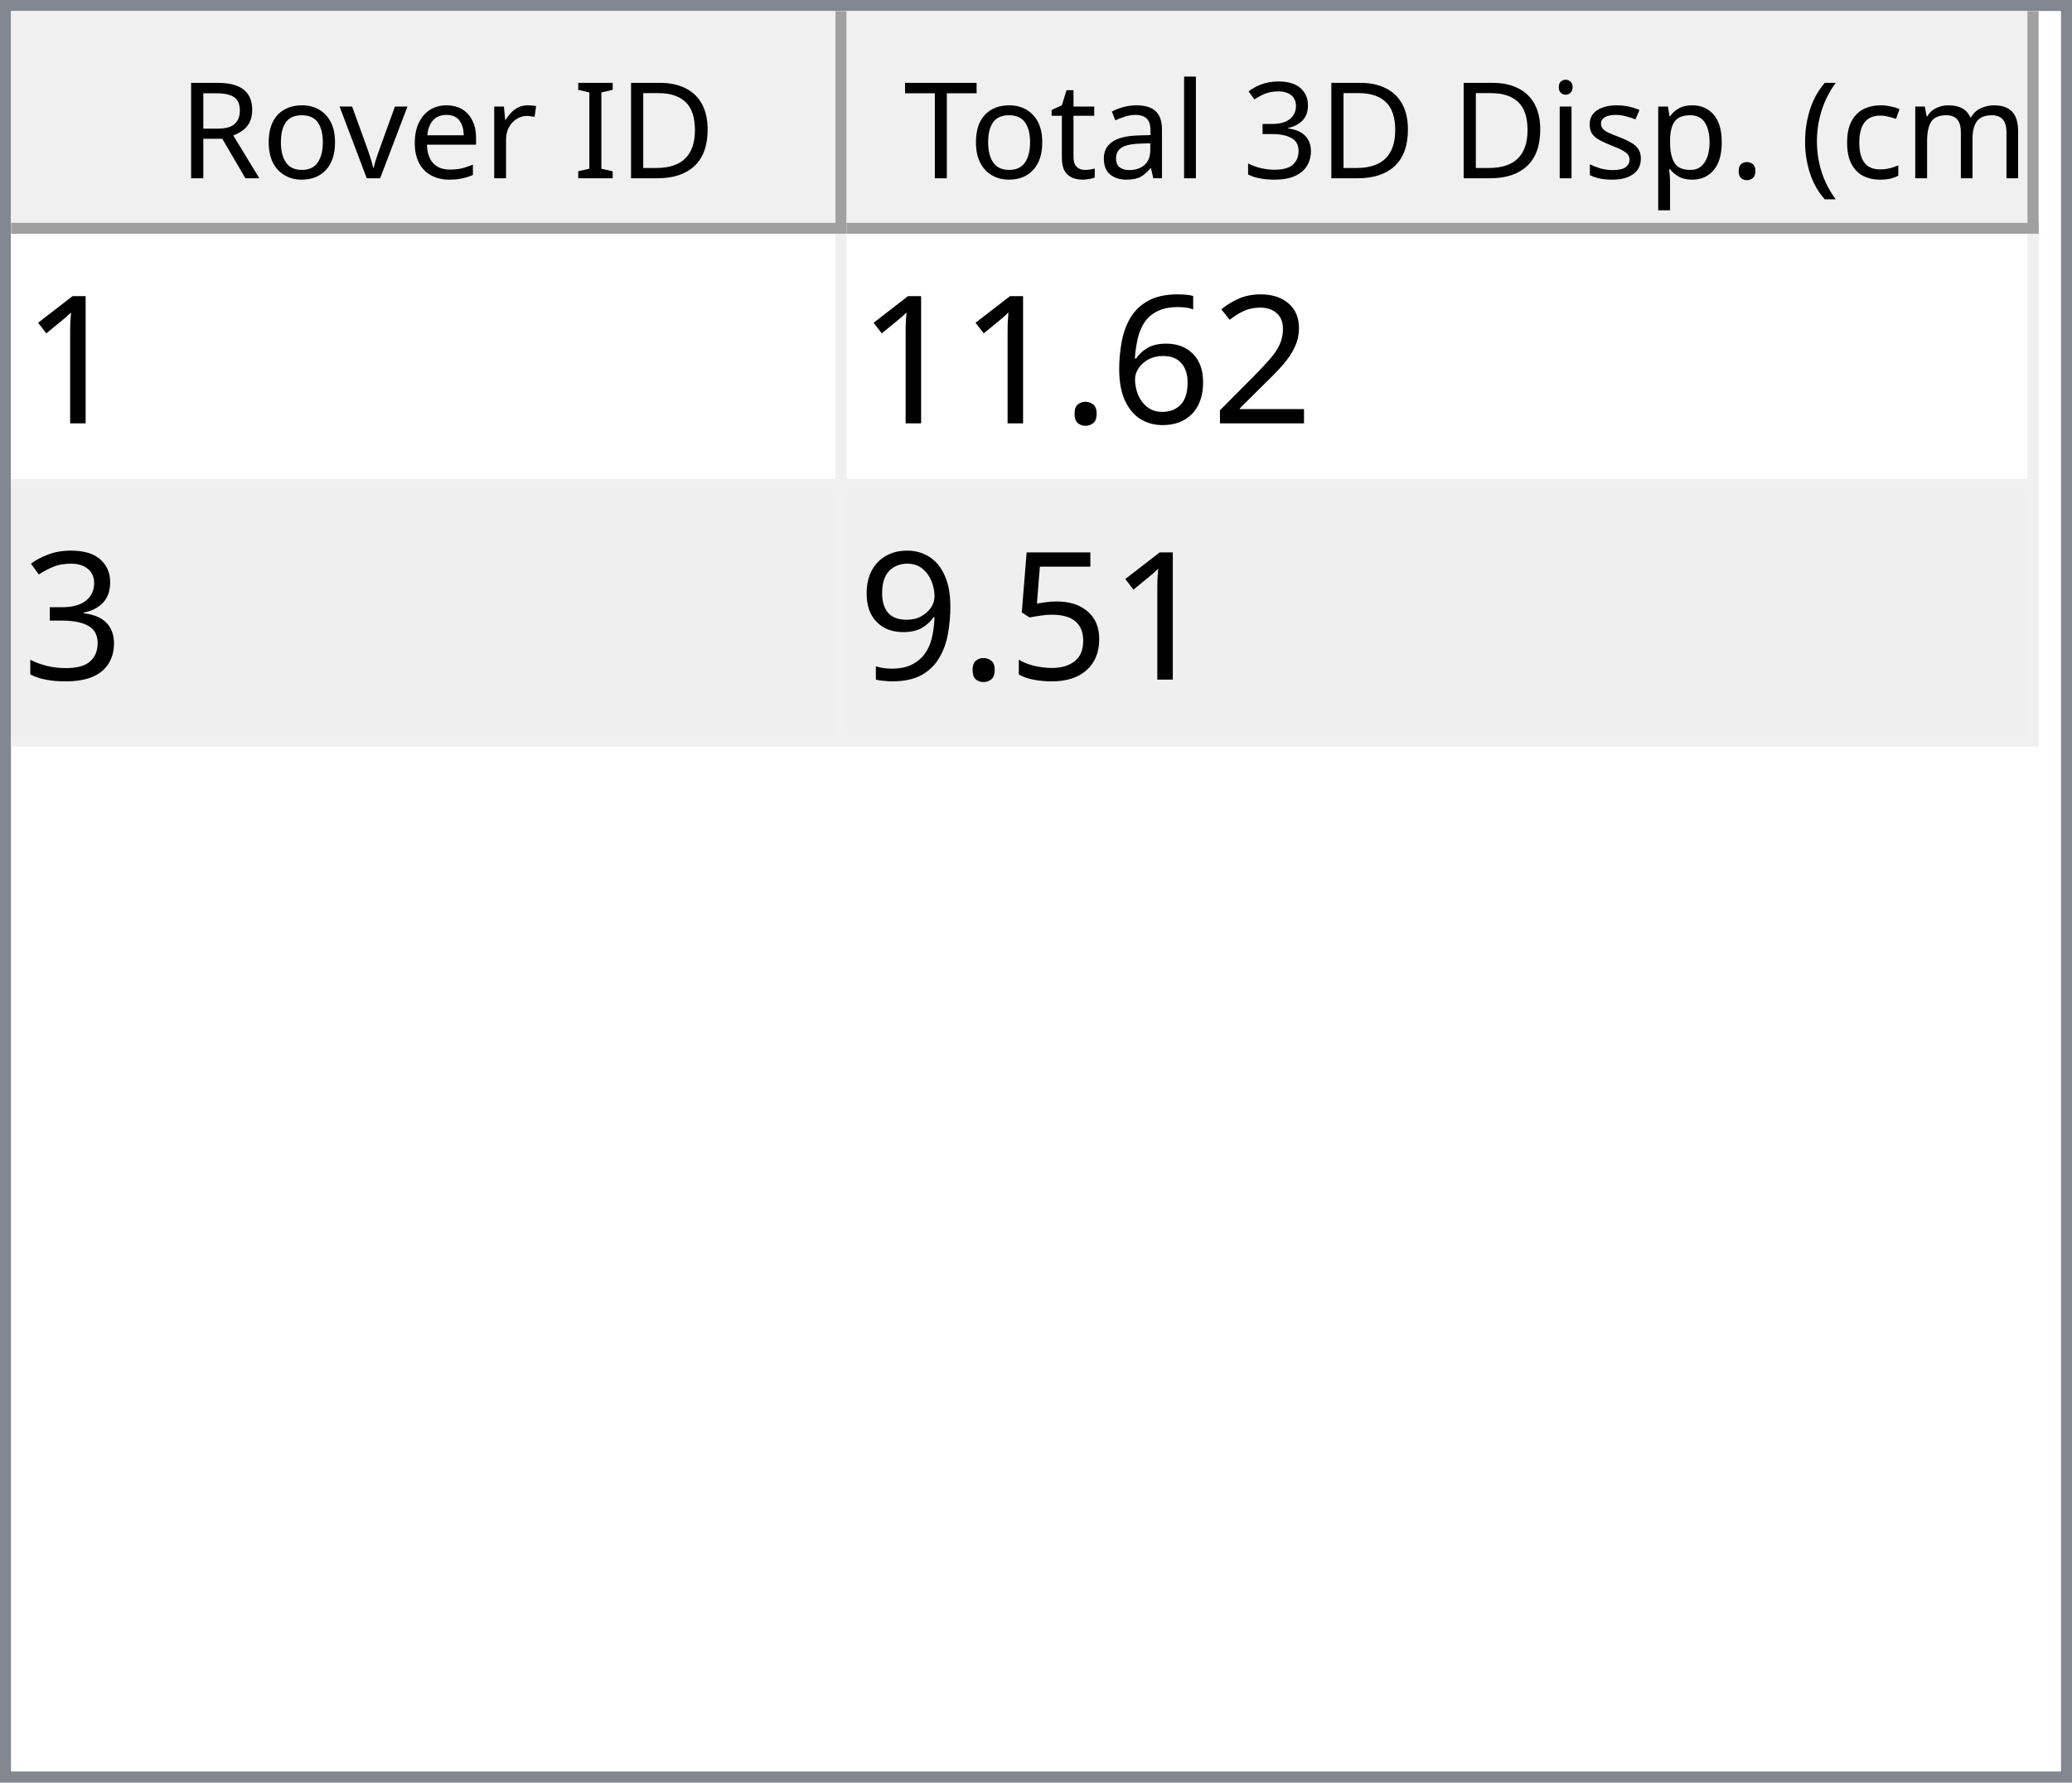
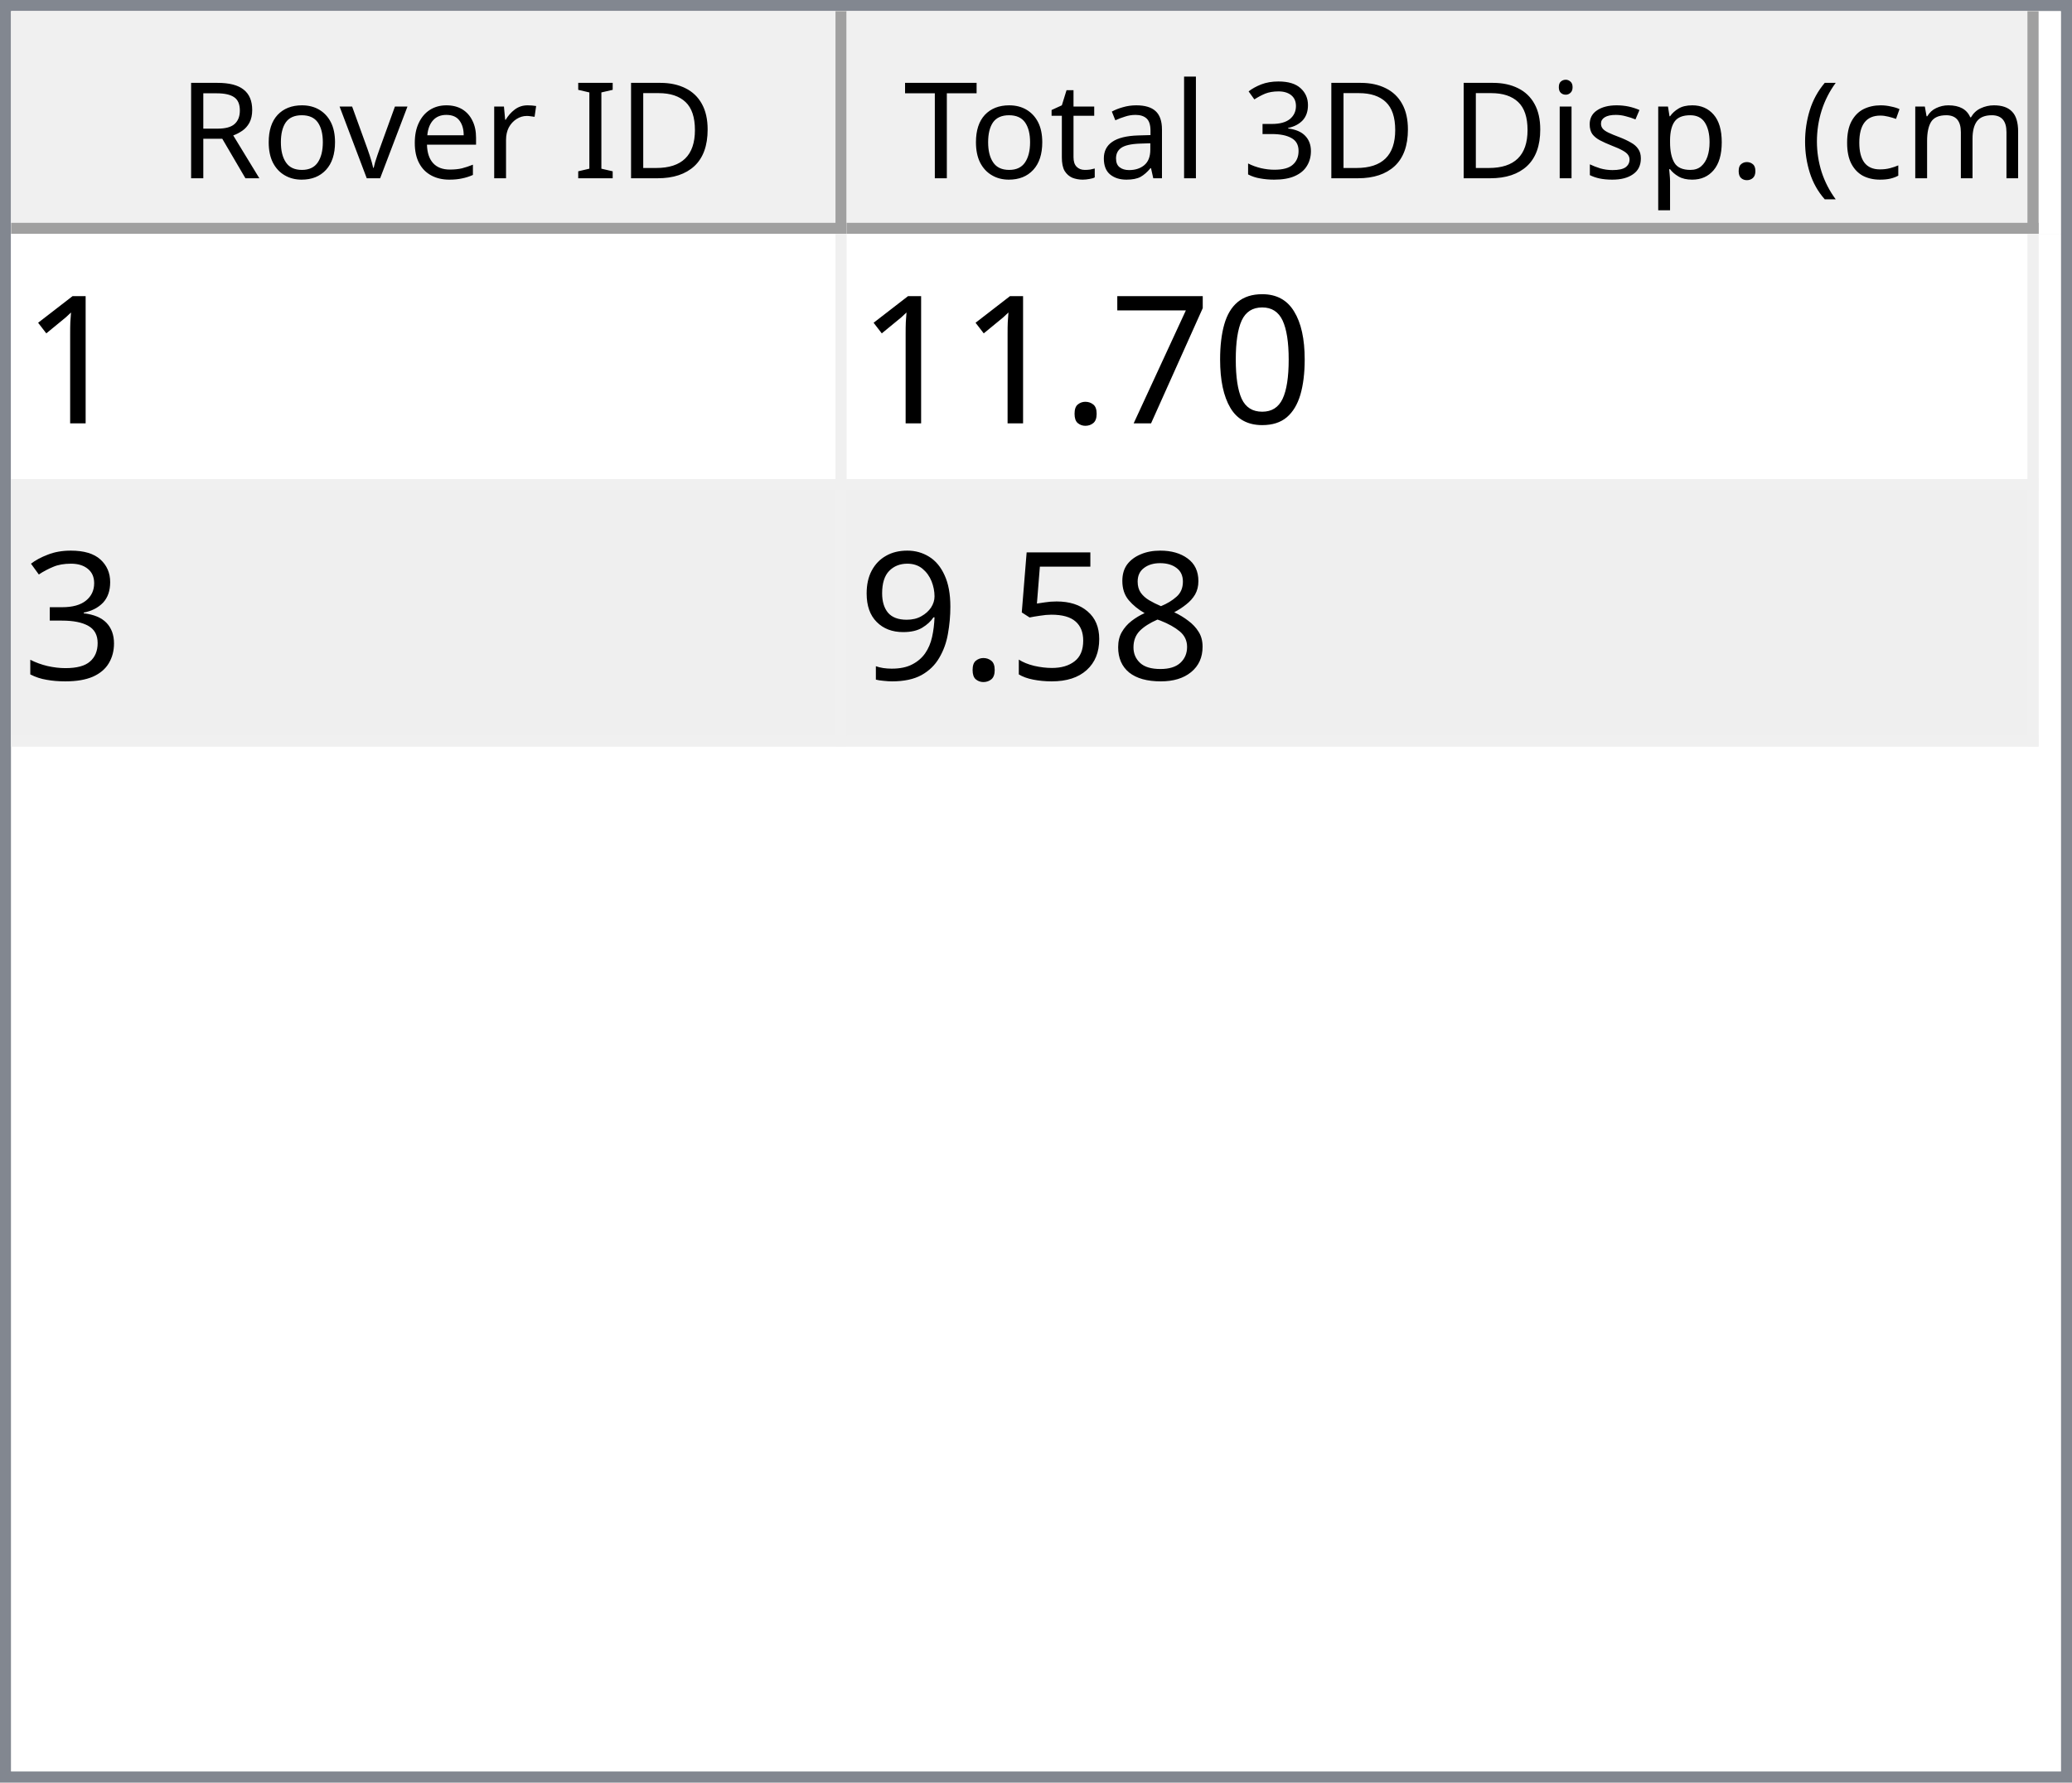
<svg xmlns="http://www.w3.org/2000/svg" style="fill-opacity:1; color-rendering:auto; color-interpolation:auto; text-rendering:auto; stroke:black; stroke-linecap:square; stroke-miterlimit:10; shape-rendering:auto; stroke-opacity:1; fill:black; stroke-dasharray:none; font-weight:normal; stroke-width:1; font-family:'Dialog'; font-style:normal; stroke-linejoin:miter; font-size:12px; stroke-dashoffset:0; image-rendering:auto;" width="186" height="160">
  <defs id="genericDefs" />
  <g>
    <defs id="defs1">
      <clipPath clipPathUnits="userSpaceOnUse" id="clipPath1">
        <path d="M0 0 L186 0 L186 160 L0 160 L0 0 Z" />
      </clipPath>
      <clipPath clipPathUnits="userSpaceOnUse" id="clipPath2">
        <path d="M0 0 L0 160 L186 160 L186 0 Z" />
      </clipPath>
      <clipPath clipPathUnits="userSpaceOnUse" id="clipPath3">
        <path d="M0 0 L0 20 L184 20 L184 0 Z" />
      </clipPath>
      <clipPath clipPathUnits="userSpaceOnUse" id="clipPath4">
        <path d="M0 0 L0 20 L75 20 L75 0 Z" />
      </clipPath>
      <clipPath clipPathUnits="userSpaceOnUse" id="clipPath5">
        <path d="M1 1 L1 19 L74 19 L74 1 Z" />
      </clipPath>
      <clipPath clipPathUnits="userSpaceOnUse" id="clipPath6">
        <path d="M0 0 L0 18 L73 18 L73 0 Z" />
      </clipPath>
      <clipPath clipPathUnits="userSpaceOnUse" id="clipPath7">
        <path d="M-0.5 -0.5 L-0.5 19.5 L74.5 19.5 L74.5 -0.5 Z" />
      </clipPath>
      <clipPath clipPathUnits="userSpaceOnUse" id="clipPath8">
        <path d="M0 0 L0 20 L107 20 L107 0 Z" />
      </clipPath>
      <clipPath clipPathUnits="userSpaceOnUse" id="clipPath9">
        <path d="M1 1 L1 19 L106 19 L106 1 Z" />
      </clipPath>
      <clipPath clipPathUnits="userSpaceOnUse" id="clipPath10">
        <path d="M0 0 L0 18 L105 18 L105 0 Z" />
      </clipPath>
      <clipPath clipPathUnits="userSpaceOnUse" id="clipPath11">
        <path d="M-0.5 -0.5 L-0.5 19.5 L106.5 19.5 L106.5 -0.5 Z" />
      </clipPath>
      <clipPath clipPathUnits="userSpaceOnUse" id="clipPath12">
        <path d="M0 0 L0 138 L184 138 L184 0 Z" />
      </clipPath>
      <clipPath clipPathUnits="userSpaceOnUse" id="clipPath13">
        <path d="M0 0 L0 46 L182 46 L182 0 Z" />
      </clipPath>
      <clipPath clipPathUnits="userSpaceOnUse" id="clipPath14">
        <path d="M-0.5 -0.5 L-0.5 45.5 L181.5 45.5 L181.5 -0.5 Z" />
      </clipPath>
      <clipPath clipPathUnits="userSpaceOnUse" id="clipPath15">
        <path d="M0 0 L0 22 L74 22 L74 0 Z" />
      </clipPath>
      <clipPath clipPathUnits="userSpaceOnUse" id="clipPath16">
        <path d="M0 0 L0 22 L106 22 L106 0 Z" />
      </clipPath>
      <font horiz-adv-x="64.551" id="font1">
        <font-face ascent="107.91" descent="25.098" units-per-em="100" style="font-style:normal; font-family:Segoe UI; font-weight:normal;" />
        <missing-glyph horiz-adv-x="64.551" d="M8.109 0 L8.109 68.266 L56.453 68.266 L56.453 0 L8.109 0 ZM15.328 7.234 L49.219 7.234 L49.219 61.031 L15.328 61.031 L15.328 7.234 Z" />
        <glyph unicode="D" horiz-adv-x="70.117" d="M9.188 0 L9.188 70.016 L28.516 70.016 Q65.531 70.016 65.531 35.891 Q65.531 19.672 55.25 9.836 Q44.969 0 27.734 0 L9.188 0 ZM17.391 62.594 L17.391 7.422 L27.828 7.422 Q41.609 7.422 49.273 14.797 Q56.938 22.172 56.938 35.688 Q56.938 62.594 28.328 62.594 L17.391 62.594 Z" />
        <glyph unicode="I" horiz-adv-x="26.611" d="M17.391 0 L9.188 0 L9.188 70.016 L17.391 70.016 L17.391 0 Z" />
        <glyph unicode=" " horiz-adv-x="27.393" d="" />
        <glyph unicode="r" horiz-adv-x="34.766" d="M34.188 41.891 Q32.078 43.5 28.125 43.5 Q23 43.5 19.555 38.672 Q16.109 33.844 16.109 25.484 L16.109 0 L8.109 0 L8.109 50 L16.109 50 L16.109 39.703 L16.312 39.703 Q18.016 44.969 21.531 47.922 Q25.047 50.875 29.391 50.875 Q32.516 50.875 34.188 50.203 L34.188 41.891 Z" />
        <glyph unicode="e" horiz-adv-x="52.295" d="M48.297 23 L12.984 23 Q13.188 14.656 17.484 10.109 Q21.781 5.562 29.297 5.562 Q37.75 5.562 44.828 11.141 L44.828 3.609 Q38.234 -1.172 27.391 -1.172 Q16.797 -1.172 10.742 5.641 Q4.688 12.453 4.688 24.812 Q4.688 36.469 11.305 43.82 Q17.922 51.172 27.734 51.172 Q37.547 51.172 42.922 44.828 Q48.297 38.484 48.297 27.203 L48.297 23 ZM40.094 29.781 Q40.047 36.719 36.75 40.578 Q33.453 44.438 27.594 44.438 Q21.922 44.438 17.969 40.383 Q14.016 36.328 13.094 29.781 L40.094 29.781 Z" />
        <glyph unicode="v" horiz-adv-x="47.9" d="M47.406 50 L27.484 0 L19.625 0 L0.688 50 L9.469 50 L22.172 13.672 Q23.578 9.672 23.922 6.688 L24.125 6.688 Q24.609 10.453 25.688 13.484 L38.969 50 L47.406 50 Z" />
        <glyph unicode="o" horiz-adv-x="58.594" d="M29 -1.172 Q17.922 -1.172 11.305 5.836 Q4.688 12.844 4.688 24.422 Q4.688 37.016 11.57 44.094 Q18.453 51.172 30.172 51.172 Q41.359 51.172 47.633 44.289 Q53.906 37.406 53.906 25.203 Q53.906 13.234 47.141 6.031 Q40.375 -1.172 29 -1.172 ZM29.594 44.438 Q21.875 44.438 17.383 39.188 Q12.891 33.938 12.891 24.703 Q12.891 15.828 17.43 10.695 Q21.969 5.562 29.594 5.562 Q37.359 5.562 41.531 10.594 Q45.703 15.625 45.703 24.906 Q45.703 34.281 41.531 39.359 Q37.359 44.438 29.594 44.438 Z" />
        <glyph unicode="R" horiz-adv-x="59.814" d="M59.375 0 L49.609 0 L37.891 19.625 Q36.281 22.359 34.766 24.289 Q33.25 26.219 31.664 27.438 Q30.078 28.656 28.25 29.219 Q26.422 29.781 24.125 29.781 L17.391 29.781 L17.391 0 L9.188 0 L9.188 70.016 L30.078 70.016 Q34.672 70.016 38.555 68.867 Q42.438 67.719 45.289 65.375 Q48.141 63.031 49.758 59.547 Q51.375 56.062 51.375 51.375 Q51.375 47.703 50.273 44.656 Q49.172 41.609 47.148 39.211 Q45.125 36.812 42.266 35.133 Q39.406 33.453 35.844 32.516 L35.844 32.328 Q37.594 31.547 38.891 30.547 Q40.188 29.547 41.359 28.18 Q42.531 26.812 43.68 25.078 Q44.828 23.344 46.234 21.047 L59.375 0 ZM17.391 62.594 L17.391 37.203 L28.516 37.203 Q31.594 37.203 34.203 38.133 Q36.812 39.062 38.719 40.797 Q40.625 42.531 41.703 45.047 Q42.781 47.562 42.781 50.688 Q42.781 56.297 39.141 59.445 Q35.5 62.594 28.609 62.594 L17.391 62.594 Z" />
        <glyph unicode=")" horiz-adv-x="30.176" d="M8.297 -15.922 L1.172 -15.922 Q16.406 2.344 16.406 26.812 Q16.406 51.469 1.078 70.016 L8.297 70.016 Q23.531 52.156 23.531 26.703 Q23.531 1.375 8.297 -15.922 Z" />
        <glyph unicode="m" horiz-adv-x="86.133" d="M79.109 0 L71.094 0 L71.094 28.719 Q71.094 37.016 68.531 40.727 Q65.969 44.438 59.906 44.438 Q54.781 44.438 51.195 39.75 Q47.609 35.062 47.609 28.516 L47.609 0 L39.594 0 L39.594 29.688 Q39.594 44.438 28.219 44.438 Q22.953 44.438 19.531 40.016 Q16.109 35.594 16.109 28.516 L16.109 0 L8.109 0 L8.109 50 L16.109 50 L16.109 42.094 L16.312 42.094 Q21.625 51.172 31.844 51.172 Q36.969 51.172 40.773 48.312 Q44.578 45.453 46 40.828 Q51.562 51.172 62.594 51.172 Q79.109 51.172 79.109 30.812 L79.109 0 Z" />
        <glyph unicode="c" horiz-adv-x="46.191" d="M42.188 2.297 Q36.422 -1.172 28.516 -1.172 Q17.828 -1.172 11.258 5.789 Q4.688 12.75 4.688 23.828 Q4.688 36.188 11.766 43.68 Q18.844 51.172 30.672 51.172 Q37.25 51.172 42.281 48.734 L42.281 40.531 Q36.719 44.438 30.375 44.438 Q22.703 44.438 17.797 38.945 Q12.891 33.453 12.891 24.516 Q12.891 15.719 17.508 10.641 Q22.125 5.562 29.891 5.562 Q36.422 5.562 42.188 9.906 L42.188 2.297 Z" />
        <glyph unicode="(" horiz-adv-x="30.176" d="M29.109 -15.922 L21.969 -15.922 Q6.844 1.375 6.844 26.703 Q6.844 52.156 21.969 70.016 L29.203 70.016 Q13.875 51.469 13.875 26.812 Q13.875 2.344 29.109 -15.922 Z" />
        <glyph unicode="." horiz-adv-x="21.68" d="M10.891 -1.078 Q8.641 -1.078 7.055 0.539 Q5.469 2.156 5.469 4.391 Q5.469 6.641 7.055 8.273 Q8.641 9.906 10.891 9.906 Q13.188 9.906 14.797 8.273 Q16.406 6.641 16.406 4.391 Q16.406 2.156 14.797 0.539 Q13.188 -1.078 10.891 -1.078 Z" />
        <glyph unicode="p" horiz-adv-x="58.789" d="M16.312 7.234 L16.109 7.234 L16.109 -23 L8.109 -23 L8.109 50 L16.109 50 L16.109 41.219 L16.312 41.219 Q22.219 51.172 33.594 51.172 Q43.266 51.172 48.688 44.461 Q54.109 37.75 54.109 26.469 Q54.109 13.922 48 6.375 Q41.891 -1.172 31.297 -1.172 Q21.578 -1.172 16.312 7.234 ZM16.109 27.391 L16.109 20.406 Q16.109 14.203 20.141 9.883 Q24.172 5.562 30.375 5.562 Q37.641 5.562 41.773 11.133 Q45.906 16.703 45.906 26.609 Q45.906 34.969 42.047 39.703 Q38.188 44.438 31.594 44.438 Q24.609 44.438 20.359 39.578 Q16.109 34.719 16.109 27.391 Z" />
        <glyph unicode="s" horiz-adv-x="42.432" d="M5.078 1.812 L5.078 10.406 Q11.625 5.562 19.484 5.562 Q30.031 5.562 30.031 12.594 Q30.031 14.594 29.125 15.992 Q28.219 17.391 26.68 18.461 Q25.141 19.531 23.07 20.383 Q21 21.234 18.609 22.172 Q15.281 23.484 12.766 24.828 Q10.25 26.172 8.57 27.859 Q6.891 29.547 6.031 31.695 Q5.172 33.844 5.172 36.719 Q5.172 40.234 6.789 42.945 Q8.406 45.656 11.086 47.484 Q13.766 49.312 17.211 50.242 Q20.656 51.172 24.312 51.172 Q30.812 51.172 35.938 48.922 L35.938 40.828 Q30.422 44.438 23.25 44.438 Q21 44.438 19.195 43.922 Q17.391 43.406 16.094 42.477 Q14.797 41.547 14.086 40.258 Q13.375 38.969 13.375 37.406 Q13.375 35.453 14.086 34.133 Q14.797 32.812 16.164 31.789 Q17.531 30.766 19.484 29.938 Q21.438 29.109 23.922 28.125 Q27.25 26.859 29.883 25.516 Q32.516 24.172 34.375 22.484 Q36.234 20.797 37.234 18.602 Q38.234 16.406 38.234 13.375 Q38.234 9.672 36.602 6.938 Q34.969 4.203 32.234 2.398 Q29.5 0.594 25.93 -0.289 Q22.359 -1.172 18.453 -1.172 Q10.75 -1.172 5.078 1.812 Z" />
        <glyph unicode="i" horiz-adv-x="24.219" d="M12.203 62.703 Q10.062 62.703 8.547 64.164 Q7.031 65.625 7.031 67.875 Q7.031 70.125 8.547 71.609 Q10.062 73.094 12.203 73.094 Q14.406 73.094 15.945 71.609 Q17.484 70.125 17.484 67.875 Q17.484 65.719 15.945 64.211 Q14.406 62.703 12.203 62.703 ZM16.109 0 L8.109 0 L8.109 50 L16.109 50 L16.109 0 Z" />
        <glyph unicode="3" horiz-adv-x="53.906" d="M46.531 19.828 Q46.531 15.094 44.75 11.211 Q42.969 7.328 39.719 4.57 Q36.469 1.812 31.93 0.297 Q27.391 -1.219 21.922 -1.219 Q11.922 -1.219 6 2.594 L6 11.188 Q13.094 5.609 22.219 5.609 Q25.875 5.609 28.828 6.539 Q31.781 7.469 33.906 9.227 Q36.031 10.984 37.18 13.477 Q38.328 15.969 38.328 19.094 Q38.328 32.812 18.797 32.812 L12.984 32.812 L12.984 39.594 L18.5 39.594 Q35.797 39.594 35.797 52.484 Q35.797 64.406 22.609 64.406 Q15.188 64.406 8.688 59.422 L8.688 67.188 Q15.375 71.188 24.609 71.188 Q29 71.188 32.57 69.969 Q36.141 68.75 38.68 66.555 Q41.219 64.359 42.609 61.281 Q44 58.203 44 54.5 Q44 40.672 30.031 36.719 L30.031 36.531 Q33.594 36.141 36.625 34.797 Q39.656 33.453 41.852 31.305 Q44.047 29.156 45.289 26.25 Q46.531 23.344 46.531 19.828 Z" />
        <glyph unicode="l" horiz-adv-x="24.219" d="M16.109 0 L8.109 0 L8.109 74.031 L16.109 74.031 L16.109 0 Z" />
        <glyph unicode="a" horiz-adv-x="50.879" d="M43.891 0 L35.891 0 L35.891 7.812 L35.688 7.812 Q30.469 -1.172 20.312 -1.172 Q12.844 -1.172 8.617 2.781 Q4.391 6.734 4.391 13.281 Q4.391 27.297 20.906 29.594 L35.891 31.688 Q35.891 44.438 25.594 44.438 Q16.547 44.438 9.281 38.281 L9.281 46.484 Q16.656 51.172 26.266 51.172 Q43.891 51.172 43.891 32.516 L43.891 0 ZM35.891 25.297 L23.828 23.641 Q18.266 22.859 15.43 20.875 Q12.594 18.891 12.594 13.875 Q12.594 10.203 15.211 7.883 Q17.828 5.562 22.172 5.562 Q28.125 5.562 32.008 9.742 Q35.891 13.922 35.891 20.312 L35.891 25.297 Z" />
        <glyph unicode="t" horiz-adv-x="33.887" d="M31.297 0.484 Q28.469 -1.078 23.828 -1.078 Q10.688 -1.078 10.688 13.578 L10.688 43.172 L2.094 43.172 L2.094 50 L10.688 50 L10.688 62.203 L18.703 64.797 L18.703 50 L31.297 50 L31.297 43.172 L18.703 43.172 L18.703 14.984 Q18.703 9.969 20.414 7.82 Q22.125 5.672 26.078 5.672 Q29.109 5.672 31.297 7.328 L31.297 0.484 Z" />
        <glyph unicode="T" horiz-adv-x="52.393" d="M50.594 62.594 L30.375 62.594 L30.375 0 L22.172 0 L22.172 62.594 L2 62.594 L2 70.016 L50.594 70.016 L50.594 62.594 Z" />
      </font>
      <font horiz-adv-x="75.0" id="font2">
        <font-face ascent="100.537" descent="21.973" units-per-em="100" style="font-style:normal; font-family:sans-serif; font-weight:normal;" />
        <missing-glyph horiz-adv-x="75.0" d="M12.5 0 L12.5 62.5 L62.5 62.5 L62.5 0 L12.5 0 ZM14.062 1.562 L60.938 1.562 L60.938 60.938 L14.062 60.938 L14.062 1.562 Z" />
        <glyph unicode="1" horiz-adv-x="55.615" d="M37.25 0 L28.469 0 L28.469 56 Q25.297 52.984 20.141 49.953 Q14.984 46.922 10.891 45.406 L10.891 53.906 Q18.266 57.375 23.781 62.305 Q29.297 67.234 31.594 71.875 L37.25 71.875 L37.25 0 Z" />
-         <glyph unicode="2" horiz-adv-x="55.615" d="M50.344 8.453 L50.344 0 L3.031 0 Q2.938 3.172 4.047 6.109 Q5.859 10.938 9.836 15.625 Q13.812 20.312 21.344 26.469 Q33.016 36.031 37.117 41.625 Q41.219 47.219 41.219 52.203 Q41.219 57.422 37.477 61.008 Q33.734 64.594 27.734 64.594 Q21.391 64.594 17.578 60.789 Q13.766 56.984 13.719 50.25 L4.688 51.172 Q5.609 61.281 11.664 66.578 Q17.719 71.875 27.938 71.875 Q38.234 71.875 44.242 66.164 Q50.25 60.453 50.25 52 Q50.25 47.703 48.492 43.555 Q46.734 39.406 42.656 34.812 Q38.578 30.219 29.109 22.219 Q21.188 15.578 18.945 13.211 Q16.703 10.844 15.234 8.453 L50.344 8.453 Z" />
-         <glyph unicode="6" horiz-adv-x="55.615" d="M49.75 54.047 L41.016 53.375 Q39.844 58.547 37.703 60.891 Q34.125 64.656 28.906 64.656 Q24.703 64.656 21.531 62.312 Q17.391 59.281 14.992 53.469 Q12.594 47.656 12.5 36.922 Q15.672 41.75 20.266 44.094 Q24.859 46.438 29.891 46.438 Q38.672 46.438 44.852 39.969 Q51.031 33.5 51.031 23.25 Q51.031 16.5 48.125 10.719 Q45.219 4.938 40.141 1.859 Q35.062 -1.219 28.609 -1.219 Q17.625 -1.219 10.695 6.859 Q3.766 14.938 3.766 33.5 Q3.766 54.25 11.422 63.672 Q18.109 71.875 29.438 71.875 Q37.891 71.875 43.289 67.141 Q48.688 62.406 49.75 54.047 ZM13.875 23.188 Q13.875 18.656 15.797 14.508 Q17.719 10.359 21.188 8.18 Q24.656 6 28.469 6 Q34.031 6 38.039 10.492 Q42.047 14.984 42.047 22.703 Q42.047 30.125 38.086 34.398 Q34.125 38.672 28.125 38.672 Q22.172 38.672 18.023 34.398 Q13.875 30.125 13.875 23.188 Z" />
+         <glyph unicode="0" horiz-adv-x="55.615" d="M4.156 35.297 Q4.156 48 6.766 55.742 Q9.375 63.484 14.523 67.68 Q19.672 71.875 27.484 71.875 Q33.25 71.875 37.594 69.555 Q41.938 67.234 44.773 62.867 Q47.609 58.5 49.219 52.227 Q50.828 45.953 50.828 35.297 Q50.828 22.703 48.242 14.969 Q45.656 7.234 40.508 3.008 Q35.359 -1.219 27.484 -1.219 Q17.141 -1.219 11.234 6.203 Q4.156 15.141 4.156 35.297 ZM13.188 35.297 Q13.188 17.672 17.312 11.836 Q21.438 6 27.484 6 Q33.547 6 37.672 11.859 Q41.797 17.719 41.797 35.297 Q41.797 52.984 37.672 58.789 Q33.547 64.594 27.391 64.594 Q21.344 64.594 17.719 59.469 Q13.188 52.938 13.188 35.297 Z" />
+         <glyph unicode="7" horiz-adv-x="55.615" d="M4.734 62.203 L4.734 70.656 L51.078 70.656 L51.078 63.812 Q44.234 56.547 37.523 44.484 Q30.812 32.422 27.156 19.672 Q24.516 10.688 23.781 0 L14.75 0 Q14.891 8.453 18.062 20.414 Q21.234 32.375 27.172 43.484 Q33.109 54.594 39.797 62.203 L4.734 62.203 Z" />
        <glyph unicode="." horiz-adv-x="27.783" d="M9.078 0 L9.078 10.016 L19.094 10.016 L19.094 0 L9.078 0 Z" />
        <glyph unicode="3" horiz-adv-x="55.615" d="M4.203 18.891 L12.984 20.062 Q14.5 12.594 18.141 9.297 Q21.781 6 27 6 Q33.203 6 37.477 10.297 Q41.75 14.594 41.75 20.953 Q41.75 27 37.797 30.93 Q33.844 34.859 27.734 34.859 Q25.25 34.859 21.531 33.891 L22.516 41.609 Q23.391 41.5 23.922 41.5 Q29.547 41.5 34.039 44.43 Q38.531 47.359 38.531 53.469 Q38.531 58.297 35.258 61.477 Q31.984 64.656 26.812 64.656 Q21.688 64.656 18.266 61.43 Q14.844 58.203 13.875 51.766 L5.078 53.328 Q6.688 62.156 12.398 67.016 Q18.109 71.875 26.609 71.875 Q32.469 71.875 37.398 69.359 Q42.328 66.844 44.945 62.5 Q47.562 58.156 47.562 53.266 Q47.562 48.641 45.07 44.828 Q42.578 41.016 37.703 38.766 Q44.047 37.312 47.562 32.695 Q51.078 28.078 51.078 21.141 Q51.078 11.766 44.242 5.25 Q37.406 -1.266 26.953 -1.266 Q17.531 -1.266 11.305 4.352 Q5.078 9.969 4.203 18.891 Z" />
+         <glyph unicode="8" horiz-adv-x="55.615" d="M17.672 38.812 Q12.203 40.828 9.57 44.539 Q6.938 48.25 6.938 53.422 Q6.938 61.234 12.555 66.555 Q18.172 71.875 27.484 71.875 Q36.859 71.875 42.578 66.43 Q48.297 60.984 48.297 53.172 Q48.297 48.188 45.68 44.508 Q43.062 40.828 37.75 38.812 Q44.344 36.672 47.781 31.883 Q51.219 27.094 51.219 20.453 Q51.219 11.281 44.727 5.031 Q38.234 -1.219 27.641 -1.219 Q17.047 -1.219 10.547 5.055 Q4.047 11.328 4.047 20.703 Q4.047 27.688 7.594 32.398 Q11.141 37.109 17.672 38.812 ZM15.922 53.719 Q15.922 48.641 19.195 45.414 Q22.469 42.188 27.688 42.188 Q32.766 42.188 36.016 45.383 Q39.266 48.578 39.266 53.219 Q39.266 58.062 35.914 61.359 Q32.562 64.656 27.594 64.656 Q22.562 64.656 19.242 61.43 Q15.922 58.203 15.922 53.719 ZM13.094 20.656 Q13.094 16.891 14.875 13.375 Q16.656 9.859 20.172 7.93 Q23.688 6 27.734 6 Q34.031 6 38.133 10.055 Q42.234 14.109 42.234 20.359 Q42.234 26.703 38.016 30.859 Q33.797 35.016 27.438 35.016 Q21.234 35.016 17.164 30.914 Q13.094 26.812 13.094 20.656 Z" />
        <glyph unicode="5" horiz-adv-x="55.615" d="M4.156 18.75 L13.375 19.531 Q14.406 12.797 18.141 9.398 Q21.875 6 27.156 6 Q33.5 6 37.891 10.789 Q42.281 15.578 42.281 23.484 Q42.281 31 38.062 35.352 Q33.844 39.703 27 39.703 Q22.75 39.703 19.336 37.773 Q15.922 35.844 13.969 32.766 L5.719 33.844 L12.641 70.609 L48.25 70.609 L48.25 62.203 L19.672 62.203 L15.828 42.969 Q22.266 47.469 29.344 47.469 Q38.719 47.469 45.164 40.969 Q51.609 34.469 51.609 24.266 Q51.609 14.547 45.953 7.469 Q39.062 -1.219 27.156 -1.219 Q17.391 -1.219 11.211 4.25 Q5.031 9.719 4.156 18.75 Z" />
        <glyph unicode="9" horiz-adv-x="55.615" d="M5.469 16.547 L13.922 17.328 Q14.984 11.375 18.016 8.688 Q21.047 6 25.781 6 Q29.828 6 32.883 7.859 Q35.938 9.719 37.891 12.82 Q39.844 15.922 41.164 21.195 Q42.484 26.469 42.484 31.938 Q42.484 32.516 42.438 33.688 Q39.797 29.5 35.234 26.883 Q30.672 24.266 25.344 24.266 Q16.453 24.266 10.305 30.711 Q4.156 37.156 4.156 47.703 Q4.156 58.594 10.578 65.234 Q17 71.875 26.656 71.875 Q33.641 71.875 39.43 68.117 Q45.219 64.359 48.219 57.398 Q51.219 50.438 51.219 37.25 Q51.219 23.531 48.242 15.406 Q45.266 7.281 39.383 3.031 Q33.5 -1.219 25.594 -1.219 Q17.188 -1.219 11.867 3.445 Q6.547 8.109 5.469 16.547 ZM41.453 48.141 Q41.453 55.719 37.43 60.156 Q33.406 64.594 27.734 64.594 Q21.875 64.594 17.531 59.812 Q13.188 55.031 13.188 47.406 Q13.188 40.578 17.312 36.305 Q21.438 32.031 27.484 32.031 Q33.594 32.031 37.523 36.305 Q41.453 40.578 41.453 48.141 Z" />
      </font>
    </defs>
    <g style="fill:white; stroke:white;">
      <rect x="0" y="0" width="186" style="clip-path:url(#clipPath1); stroke:none;" height="160" />
    </g>
    <g style="fill:white; text-rendering:optimizeSpeed; color-rendering:optimizeSpeed; image-rendering:optimizeSpeed; shape-rendering:crispEdges; stroke:white; color-interpolation:sRGB;">
      <rect x="0" width="186" height="160" y="0" style="stroke:none;" />
      <path style="stroke:none;" d="M0 160 L186 160 L186 0 L0 0 Z" />
    </g>
    <g style="fill:rgb(240,240,240); font-family:'Segoe UI'; stroke:rgb(240,240,240);">
      <rect x="0" y="0" width="186" style="clip-path:url(#clipPath2); stroke:none;" height="160" />
    </g>
    <g style="fill:rgb(130,135,144); font-family:'Segoe UI'; stroke:rgb(130,135,144);">
      <path d="M0 0 L186 0 L186 160 L0 160 L0 0 ZM1 1 L185 1 L185 159 L1 159 L1 1 Z" style="fill-rule:evenodd; clip-path:url(#clipPath2); stroke:none;" />
    </g>
    <g style="fill:white; font-family:'Segoe UI'; stroke:white;" transform="translate(1,1)">
      <rect x="0" y="0" width="184" style="clip-path:url(#clipPath3); stroke:none;" height="20" />
    </g>
    <g style="fill:rgb(240,240,240); font-family:'Segoe UI'; stroke:rgb(240,240,240);" transform="translate(1,1)">
      <rect x="0" y="0" width="75" style="clip-path:url(#clipPath4); stroke:none;" height="20" />
    </g>
    <g style="font-family:'Segoe UI';" transform="translate(2,2)">
      <text x="14" xml:space="preserve" y="14" style="clip-path:url(#clipPath6); stroke:none;">Rover ID</text>
    </g>
    <g style="fill:rgb(160,160,160); font-family:'Segoe UI'; stroke:rgb(160,160,160); stroke-linejoin:bevel;" transform="translate(1.5,1.5)">
      <line x1="74" x2="74" y1="0" style="fill:none; clip-path:url(#clipPath7);" y2="19" />
    </g>
    <g style="fill:rgb(160,160,160); font-family:'Segoe UI'; stroke:rgb(160,160,160); stroke-linejoin:bevel;" transform="matrix(1,0,0,1,1,1) translate(0.5,0.5)">
      <line x1="0" x2="74" y1="19" style="fill:none; clip-path:url(#clipPath7);" y2="19" />
    </g>
    <g style="fill:rgb(240,240,240); font-family:'Segoe UI'; stroke:rgb(240,240,240);" transform="translate(76,1)">
      <rect x="0" y="0" width="107" style="clip-path:url(#clipPath8); stroke:none;" height="20" />
    </g>
    <g style="font-family:'Segoe UI';" transform="translate(77,2)">
      <text x="1" xml:space="preserve" y="14" style="clip-path:url(#clipPath10); stroke:none;"> Total 3D Disp. (cm)</text>
    </g>
    <g style="fill:rgb(160,160,160); font-family:'Segoe UI'; stroke:rgb(160,160,160); stroke-linejoin:bevel;" transform="translate(76.5,1.5)">
      <line x1="106" x2="106" y1="0" style="fill:none; clip-path:url(#clipPath11);" y2="19" />
    </g>
    <g style="fill:rgb(160,160,160); font-family:'Segoe UI'; stroke:rgb(160,160,160); stroke-linejoin:bevel;" transform="matrix(1,0,0,1,76,1) translate(0.5,0.5)">
      <line x1="0" x2="106" y1="19" style="fill:none; clip-path:url(#clipPath11);" y2="19" />
    </g>
    <g style="fill:white; font-family:'Segoe UI'; stroke:white;" transform="translate(1,21)">
      <rect x="0" y="0" width="184" style="clip-path:url(#clipPath12); stroke:none;" height="138" />
    </g>
    <g style="fill:rgb(240,240,240); font-size:16px; font-family:sans-serif; stroke:rgb(240,240,240);" transform="translate(1,21)">
      <rect x="0" y="0" width="182" style="clip-path:url(#clipPath13); stroke:none;" height="46" />
      <line transform="translate(0.5,0.5)" x1="0" x2="181" y1="22" style="clip-path:url(#clipPath14); fill:none; stroke-linejoin:bevel;" y2="22" />
    </g>
    <g transform="matrix(1,0,0,1,1,21) translate(0.5,0.5)" style="fill:rgb(240,240,240); font-size:16px; font-family:sans-serif; stroke:rgb(240,240,240); stroke-linejoin:bevel;">
      <line x1="0" x2="181" y1="45" style="fill:none; clip-path:url(#clipPath14);" y2="45" />
    </g>
    <g transform="matrix(1,0,0,1,1,21) translate(0.5,0.5)" style="fill:rgb(240,240,240); font-size:16px; font-family:sans-serif; stroke:rgb(240,240,240); stroke-linejoin:bevel;">
      <line x1="74" x2="74" y1="0" style="fill:none; clip-path:url(#clipPath14);" y2="45" />
    </g>
    <g transform="matrix(1,0,0,1,1,21) translate(0.5,0.5)" style="fill:rgb(240,240,240); font-size:16px; font-family:sans-serif; stroke:rgb(240,240,240); stroke-linejoin:bevel;">
      <line x1="181" x2="181" y1="0" style="fill:none; clip-path:url(#clipPath14);" y2="45" />
    </g>
    <g style="fill:white; font-size:16px; font-family:sans-serif; stroke:white;" transform="matrix(1,0,0,1,1,21)">
      <rect x="0" y="0" width="74" style="clip-path:url(#clipPath15); stroke:none;" height="22" />
      <text x="1" y="17" style="fill:black; clip-path:url(#clipPath15); stroke:none;" xml:space="preserve">1</text>
    </g>
    <g style="fill:white; font-size:16px; font-family:sans-serif; stroke:white;" transform="matrix(1,0,0,1,1,21) translate(75,0)">
      <rect x="0" y="0" width="106" style="clip-path:url(#clipPath16); stroke:none;" height="22" />
-       <text x="1" y="17" style="fill:black; clip-path:url(#clipPath16); stroke:none;" xml:space="preserve">11.62</text>
+       <text x="1" y="17" style="fill:black; clip-path:url(#clipPath16); stroke:none;" xml:space="preserve">11.70</text>
    </g>
    <g style="fill:rgb(239,239,239); font-size:16px; font-family:sans-serif; stroke:rgb(239,239,239);" transform="matrix(1,0,0,1,1,21) translate(0,23)">
      <rect x="0" y="0" width="74" style="clip-path:url(#clipPath15); stroke:none;" height="22" />
      <text x="1" y="17" style="fill:black; clip-path:url(#clipPath15); stroke:none;" xml:space="preserve">3</text>
    </g>
    <g style="fill:rgb(239,239,239); font-size:16px; font-family:sans-serif; stroke:rgb(239,239,239);" transform="matrix(1,0,0,1,1,21) translate(75,23)">
      <rect x="0" y="0" width="106" style="clip-path:url(#clipPath16); stroke:none;" height="22" />
-       <text x="1" y="17" style="fill:black; clip-path:url(#clipPath16); stroke:none;" xml:space="preserve">9.51</text>
+       <text x="1" y="17" style="fill:black; clip-path:url(#clipPath16); stroke:none;" xml:space="preserve">9.58</text>
    </g>
  </g>
</svg>
